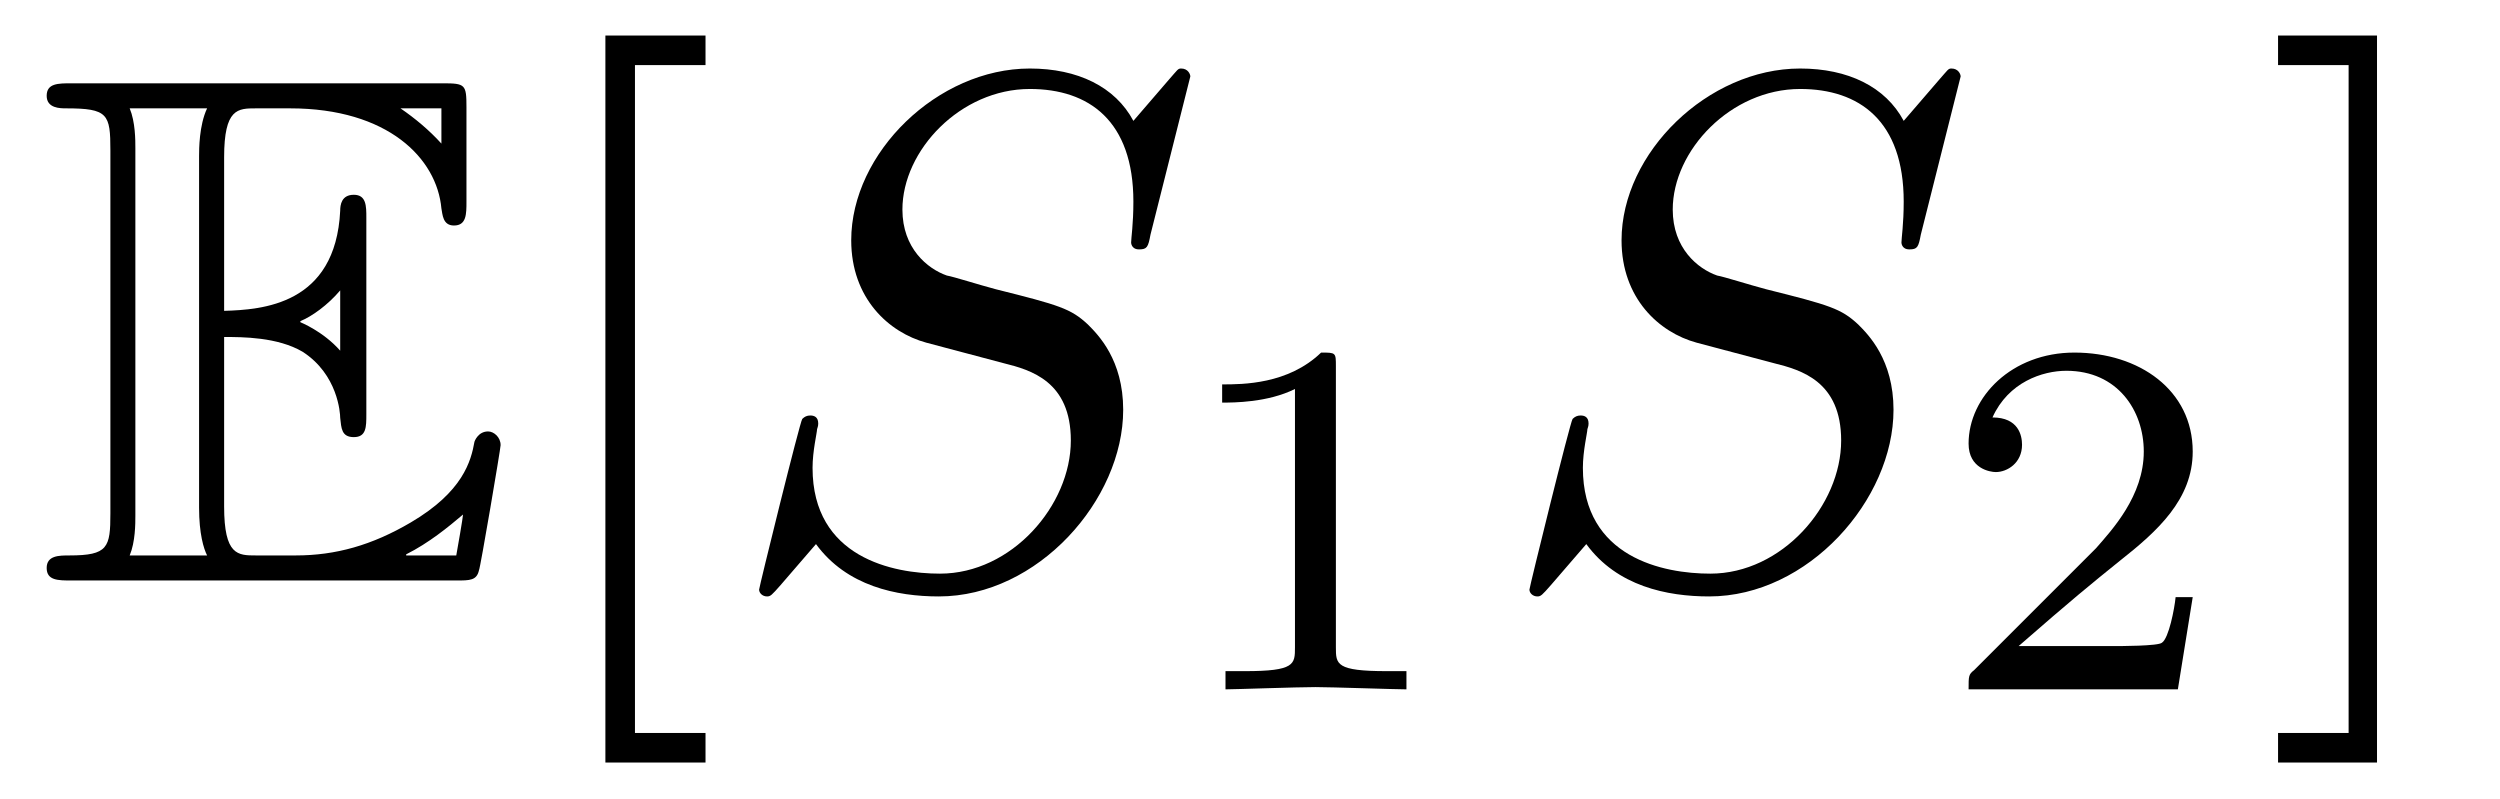
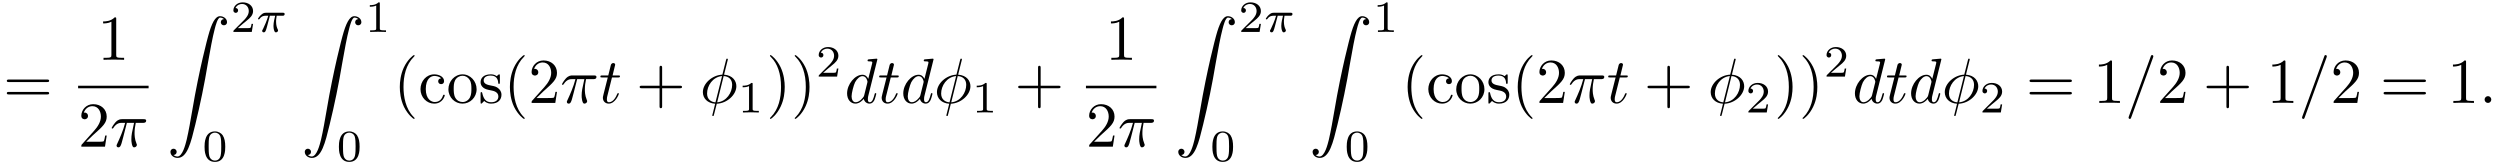
- <svg xmlns="http://www.w3.org/2000/svg" xmlns:xlink="http://www.w3.org/1999/xlink" viewBox="0 0 34.333 10.963">
+ <svg xmlns="http://www.w3.org/2000/svg" xmlns:xlink="http://www.w3.org/1999/xlink" viewBox="0 0 390.832 25.669">
  <defs>
    <g>
      <g id="glyph-0-0">
-         <path d="M 2.578 -3.344 C 2.828 -3.344 3.312 -3.344 3.656 -3.141 C 4.141 -2.828 4.172 -2.297 4.172 -2.234 C 4.188 -2.094 4.188 -1.969 4.359 -1.969 C 4.531 -1.969 4.531 -2.109 4.531 -2.281 L 4.531 -4.984 C 4.531 -5.141 4.531 -5.297 4.359 -5.297 C 4.188 -5.297 4.172 -5.156 4.172 -5.078 C 4.109 -3.781 3.094 -3.719 2.578 -3.703 L 2.578 -5.812 C 2.578 -6.484 2.766 -6.484 3.016 -6.484 L 3.484 -6.484 C 4.828 -6.484 5.5 -5.797 5.562 -5.109 C 5.578 -5.031 5.578 -4.875 5.734 -4.875 C 5.906 -4.875 5.906 -5.031 5.906 -5.203 L 5.906 -6.5 C 5.906 -6.812 5.891 -6.828 5.578 -6.828 L 0.484 -6.828 C 0.297 -6.828 0.141 -6.828 0.141 -6.656 C 0.141 -6.484 0.328 -6.484 0.406 -6.484 C 0.984 -6.484 1.016 -6.406 1.016 -5.906 L 1.016 -0.922 C 1.016 -0.453 0.984 -0.344 0.453 -0.344 C 0.312 -0.344 0.141 -0.344 0.141 -0.172 C 0.141 0 0.297 0 0.484 0 L 5.766 0 C 5.953 0 6.047 0 6.078 -0.141 C 6.094 -0.156 6.375 -1.812 6.375 -1.859 C 6.375 -1.969 6.281 -2.047 6.203 -2.047 C 6.062 -2.047 6.016 -1.906 6.016 -1.906 C 5.969 -1.641 5.859 -1.219 5.141 -0.797 C 4.609 -0.484 4.109 -0.344 3.562 -0.344 L 3.016 -0.344 C 2.766 -0.344 2.578 -0.344 2.578 -1.016 Z M 5.562 -6.484 L 5.562 -6 C 5.391 -6.188 5.203 -6.344 5 -6.484 Z M 3.625 -3.562 C 3.781 -3.625 4 -3.781 4.172 -3.984 L 4.172 -3.156 C 3.938 -3.422 3.625 -3.547 3.625 -3.547 Z M 1.359 -5.938 C 1.359 -6.047 1.359 -6.297 1.281 -6.484 L 2.344 -6.484 C 2.234 -6.25 2.234 -5.922 2.234 -5.828 L 2.234 -1 C 2.234 -0.641 2.297 -0.438 2.344 -0.344 L 1.281 -0.344 C 1.359 -0.531 1.359 -0.781 1.359 -0.891 Z M 5.078 -0.344 L 5.078 -0.359 C 5.391 -0.516 5.656 -0.734 5.859 -0.906 C 5.859 -0.875 5.781 -0.422 5.766 -0.344 Z M 5.078 -0.344 " />
+         <path d="M 6.844 -3.266 C 7 -3.266 7.188 -3.266 7.188 -3.453 C 7.188 -3.656 7 -3.656 6.859 -3.656 L 0.891 -3.656 C 0.75 -3.656 0.562 -3.656 0.562 -3.453 C 0.562 -3.266 0.75 -3.266 0.891 -3.266 Z M 6.859 -1.328 C 7 -1.328 7.188 -1.328 7.188 -1.531 C 7.188 -1.719 7 -1.719 6.844 -1.719 L 0.891 -1.719 C 0.75 -1.719 0.562 -1.719 0.562 -1.531 C 0.562 -1.328 0.75 -1.328 0.891 -1.328 Z M 6.859 -1.328 " />
+       </g>
+       <g id="glyph-0-1">
+         <path d="M 2.938 -6.375 C 2.938 -6.625 2.938 -6.641 2.703 -6.641 C 2.078 -6 1.203 -6 0.891 -6 L 0.891 -5.688 C 1.094 -5.688 1.672 -5.688 2.188 -5.953 L 2.188 -0.781 C 2.188 -0.422 2.156 -0.312 1.266 -0.312 L 0.953 -0.312 L 0.953 0 C 1.297 -0.031 2.156 -0.031 2.562 -0.031 C 2.953 -0.031 3.828 -0.031 4.172 0 L 4.172 -0.312 L 3.859 -0.312 C 2.953 -0.312 2.938 -0.422 2.938 -0.781 Z M 2.938 -6.375 " />
+       </g>
+       <g id="glyph-0-2">
+         <path d="M 1.266 -0.766 L 2.328 -1.797 C 3.875 -3.172 4.469 -3.703 4.469 -4.703 C 4.469 -5.844 3.578 -6.641 2.359 -6.641 C 1.234 -6.641 0.5 -5.719 0.5 -4.828 C 0.5 -4.281 1 -4.281 1.031 -4.281 C 1.203 -4.281 1.547 -4.391 1.547 -4.812 C 1.547 -5.062 1.359 -5.328 1.016 -5.328 C 0.938 -5.328 0.922 -5.328 0.891 -5.312 C 1.109 -5.969 1.656 -6.328 2.234 -6.328 C 3.141 -6.328 3.562 -5.516 3.562 -4.703 C 3.562 -3.906 3.078 -3.125 2.516 -2.5 L 0.609 -0.375 C 0.5 -0.266 0.5 -0.234 0.5 0 L 4.203 0 L 4.469 -1.734 L 4.234 -1.734 C 4.172 -1.438 4.109 -1 4 -0.844 C 3.938 -0.766 3.281 -0.766 3.062 -0.766 Z M 1.266 -0.766 " />
+       </g>
+       <g id="glyph-0-3">
+         <path d="M 3.297 2.391 C 3.297 2.359 3.297 2.344 3.125 2.172 C 1.891 0.922 1.562 -0.969 1.562 -2.5 C 1.562 -4.234 1.938 -5.969 3.172 -7.203 C 3.297 -7.328 3.297 -7.344 3.297 -7.375 C 3.297 -7.453 3.266 -7.484 3.203 -7.484 C 3.094 -7.484 2.203 -6.797 1.609 -5.531 C 1.109 -4.438 0.984 -3.328 0.984 -2.5 C 0.984 -1.719 1.094 -0.516 1.641 0.625 C 2.25 1.844 3.094 2.5 3.203 2.5 C 3.266 2.5 3.297 2.469 3.297 2.391 Z M 3.297 2.391 " />
+       </g>
+       <g id="glyph-0-4">
+         <path d="M 1.172 -2.172 C 1.172 -3.797 1.984 -4.219 2.516 -4.219 C 2.609 -4.219 3.234 -4.203 3.578 -3.844 C 3.172 -3.812 3.109 -3.516 3.109 -3.391 C 3.109 -3.125 3.297 -2.938 3.562 -2.938 C 3.828 -2.938 4.031 -3.094 4.031 -3.406 C 4.031 -4.078 3.266 -4.469 2.5 -4.469 C 1.25 -4.469 0.344 -3.391 0.344 -2.156 C 0.344 -0.875 1.328 0.109 2.484 0.109 C 3.812 0.109 4.141 -1.094 4.141 -1.188 C 4.141 -1.281 4.031 -1.281 4 -1.281 C 3.922 -1.281 3.891 -1.25 3.875 -1.188 C 3.594 -0.266 2.938 -0.141 2.578 -0.141 C 2.047 -0.141 1.172 -0.562 1.172 -2.172 Z M 1.172 -2.172 " />
+       </g>
+       <g id="glyph-0-5">
+         <path d="M 4.688 -2.141 C 4.688 -3.406 3.703 -4.469 2.5 -4.469 C 1.25 -4.469 0.281 -3.375 0.281 -2.141 C 0.281 -0.844 1.312 0.109 2.484 0.109 C 3.688 0.109 4.688 -0.875 4.688 -2.141 Z M 2.5 -0.141 C 2.062 -0.141 1.625 -0.344 1.359 -0.812 C 1.109 -1.25 1.109 -1.859 1.109 -2.219 C 1.109 -2.609 1.109 -3.141 1.344 -3.578 C 1.609 -4.031 2.078 -4.25 2.484 -4.25 C 2.922 -4.25 3.344 -4.031 3.609 -3.594 C 3.875 -3.172 3.875 -2.594 3.875 -2.219 C 3.875 -1.859 3.875 -1.312 3.656 -0.875 C 3.422 -0.422 2.984 -0.141 2.5 -0.141 Z M 2.5 -0.141 " />
+       </g>
+       <g id="glyph-0-6">
+         <path d="M 2.078 -1.938 C 2.297 -1.891 3.109 -1.734 3.109 -1.016 C 3.109 -0.516 2.766 -0.109 1.984 -0.109 C 1.141 -0.109 0.781 -0.672 0.594 -1.531 C 0.562 -1.656 0.562 -1.688 0.453 -1.688 C 0.328 -1.688 0.328 -1.625 0.328 -1.453 L 0.328 -0.125 C 0.328 0.047 0.328 0.109 0.438 0.109 C 0.484 0.109 0.5 0.094 0.688 -0.094 C 0.703 -0.109 0.703 -0.125 0.891 -0.312 C 1.328 0.094 1.781 0.109 1.984 0.109 C 3.125 0.109 3.594 -0.562 3.594 -1.281 C 3.594 -1.797 3.297 -2.109 3.172 -2.219 C 2.844 -2.547 2.453 -2.625 2.031 -2.703 C 1.469 -2.812 0.812 -2.938 0.812 -3.516 C 0.812 -3.875 1.062 -4.281 1.922 -4.281 C 3.016 -4.281 3.078 -3.375 3.094 -3.078 C 3.094 -2.984 3.188 -2.984 3.203 -2.984 C 3.344 -2.984 3.344 -3.031 3.344 -3.219 L 3.344 -4.234 C 3.344 -4.391 3.344 -4.469 3.234 -4.469 C 3.188 -4.469 3.156 -4.469 3.031 -4.344 C 3 -4.312 2.906 -4.219 2.859 -4.188 C 2.484 -4.469 2.078 -4.469 1.922 -4.469 C 0.703 -4.469 0.328 -3.797 0.328 -3.234 C 0.328 -2.891 0.484 -2.609 0.75 -2.391 C 1.078 -2.141 1.359 -2.078 2.078 -1.938 Z M 2.078 -1.938 " />
+       </g>
+       <g id="glyph-0-7">
+         <path d="M 4.078 -2.297 L 6.859 -2.297 C 7 -2.297 7.188 -2.297 7.188 -2.5 C 7.188 -2.688 7 -2.688 6.859 -2.688 L 4.078 -2.688 L 4.078 -5.484 C 4.078 -5.625 4.078 -5.812 3.875 -5.812 C 3.672 -5.812 3.672 -5.625 3.672 -5.484 L 3.672 -2.688 L 0.891 -2.688 C 0.75 -2.688 0.562 -2.688 0.562 -2.5 C 0.562 -2.297 0.75 -2.297 0.891 -2.297 L 3.672 -2.297 L 3.672 0.5 C 3.672 0.641 3.672 0.828 3.875 0.828 C 4.078 0.828 4.078 0.641 4.078 0.5 Z M 4.078 -2.297 " />
+       </g>
+       <g id="glyph-0-8">
+         <path d="M 2.875 -2.5 C 2.875 -3.266 2.766 -4.469 2.219 -5.609 C 1.625 -6.828 0.766 -7.484 0.672 -7.484 C 0.609 -7.484 0.562 -7.438 0.562 -7.375 C 0.562 -7.344 0.562 -7.328 0.75 -7.141 C 1.734 -6.156 2.297 -4.578 2.297 -2.5 C 2.297 -0.781 1.938 0.969 0.703 2.219 C 0.562 2.344 0.562 2.359 0.562 2.391 C 0.562 2.453 0.609 2.5 0.672 2.5 C 0.766 2.5 1.672 1.812 2.25 0.547 C 2.766 -0.547 2.875 -1.656 2.875 -2.5 Z M 2.875 -2.5 " />
      </g>
      <g id="glyph-1-0">
-         <path d="M 2.547 2.5 L 2.547 2.094 L 1.578 2.094 L 1.578 -7.078 L 2.547 -7.078 L 2.547 -7.484 L 1.172 -7.484 L 1.172 2.5 Z M 2.547 2.5 " />
+         <path d="M 2.641 -3.719 L 3.766 -3.719 C 3.438 -2.25 3.344 -1.812 3.344 -1.141 C 3.344 -1 3.344 -0.734 3.422 -0.391 C 3.531 0.047 3.641 0.109 3.781 0.109 C 3.984 0.109 4.203 -0.062 4.203 -0.266 C 4.203 -0.328 4.203 -0.344 4.141 -0.484 C 3.844 -1.203 3.844 -1.859 3.844 -2.141 C 3.844 -2.656 3.922 -3.203 4.031 -3.719 L 5.156 -3.719 C 5.297 -3.719 5.656 -3.719 5.656 -4.062 C 5.656 -4.297 5.438 -4.297 5.25 -4.297 L 1.906 -4.297 C 1.688 -4.297 1.312 -4.297 0.875 -3.828 C 0.531 -3.438 0.266 -2.984 0.266 -2.938 C 0.266 -2.922 0.266 -2.828 0.391 -2.828 C 0.469 -2.828 0.484 -2.875 0.547 -2.953 C 1.031 -3.719 1.609 -3.719 1.812 -3.719 L 2.375 -3.719 C 2.062 -2.516 1.531 -1.312 1.109 -0.406 C 1.031 -0.25 1.031 -0.234 1.031 -0.156 C 1.031 0.031 1.188 0.109 1.312 0.109 C 1.609 0.109 1.688 -0.172 1.812 -0.531 C 1.953 -1 1.953 -1.016 2.078 -1.516 Z M 2.641 -3.719 " />
      </g>
      <g id="glyph-1-1">
-         <path d="M 1.578 -7.484 L 0.219 -7.484 L 0.219 -7.078 L 1.188 -7.078 L 1.188 2.094 L 0.219 2.094 L 0.219 2.5 L 1.578 2.5 Z M 1.578 -7.484 " />
+         <path d="M 2.047 -3.984 L 2.984 -3.984 C 3.188 -3.984 3.297 -3.984 3.297 -4.188 C 3.297 -4.297 3.188 -4.297 3.016 -4.297 L 2.141 -4.297 C 2.5 -5.719 2.547 -5.906 2.547 -5.969 C 2.547 -6.141 2.422 -6.234 2.25 -6.234 C 2.219 -6.234 1.938 -6.234 1.859 -5.875 L 1.469 -4.297 L 0.531 -4.297 C 0.328 -4.297 0.234 -4.297 0.234 -4.109 C 0.234 -3.984 0.312 -3.984 0.516 -3.984 L 1.391 -3.984 C 0.672 -1.156 0.625 -0.984 0.625 -0.812 C 0.625 -0.266 1 0.109 1.547 0.109 C 2.562 0.109 3.125 -1.344 3.125 -1.422 C 3.125 -1.531 3.047 -1.531 3.016 -1.531 C 2.922 -1.531 2.906 -1.5 2.859 -1.391 C 2.438 -0.344 1.906 -0.109 1.562 -0.109 C 1.359 -0.109 1.25 -0.234 1.25 -0.562 C 1.25 -0.812 1.281 -0.875 1.312 -1.047 Z M 2.047 -3.984 " />
+       </g>
+       <g id="glyph-1-2">
+         <path d="M 4.359 -6.672 C 4.359 -6.703 4.391 -6.812 4.391 -6.812 C 4.391 -6.828 4.391 -6.922 4.266 -6.922 C 4.172 -6.922 4.156 -6.891 4.109 -6.719 L 3.531 -4.422 C 1.953 -4.359 0.484 -3.047 0.484 -1.688 C 0.484 -0.734 1.188 0.047 2.406 0.125 C 2.328 0.422 2.25 0.75 2.172 1.062 C 2.047 1.531 1.953 1.906 1.953 1.938 C 1.953 2.031 2.031 2.047 2.078 2.047 C 2.125 2.047 2.141 2.031 2.172 2 C 2.188 1.984 2.25 1.75 2.281 1.609 L 2.656 0.125 C 4.266 0.062 5.719 -1.281 5.719 -2.609 C 5.719 -3.406 5.188 -4.312 3.797 -4.422 Z M 2.453 -0.094 C 1.859 -0.125 1.141 -0.484 1.141 -1.469 C 1.141 -2.672 2 -4.062 3.484 -4.203 Z M 3.734 -4.203 C 4.5 -4.156 5.062 -3.703 5.062 -2.828 C 5.062 -1.641 4.203 -0.219 2.719 -0.094 Z M 3.734 -4.203 " />
+       </g>
+       <g id="glyph-1-3">
+         <path d="M 5.141 -6.812 C 5.141 -6.812 5.141 -6.922 5.016 -6.922 C 4.859 -6.922 3.922 -6.828 3.75 -6.812 C 3.672 -6.797 3.609 -6.75 3.609 -6.625 C 3.609 -6.5 3.703 -6.5 3.844 -6.5 C 4.328 -6.5 4.344 -6.438 4.344 -6.328 L 4.312 -6.125 L 3.719 -3.766 C 3.531 -4.141 3.25 -4.406 2.797 -4.406 C 1.641 -4.406 0.406 -2.938 0.406 -1.484 C 0.406 -0.547 0.953 0.109 1.719 0.109 C 1.922 0.109 2.422 0.062 3.016 -0.641 C 3.094 -0.219 3.453 0.109 3.922 0.109 C 4.281 0.109 4.5 -0.125 4.672 -0.438 C 4.828 -0.797 4.969 -1.406 4.969 -1.422 C 4.969 -1.531 4.875 -1.531 4.844 -1.531 C 4.75 -1.531 4.734 -1.484 4.703 -1.344 C 4.531 -0.703 4.359 -0.109 3.953 -0.109 C 3.672 -0.109 3.656 -0.375 3.656 -0.562 C 3.656 -0.812 3.672 -0.875 3.703 -1.047 Z M 3.078 -1.188 C 3.016 -1 3.016 -0.984 2.875 -0.812 C 2.438 -0.266 2.031 -0.109 1.75 -0.109 C 1.25 -0.109 1.109 -0.656 1.109 -1.047 C 1.109 -1.547 1.422 -2.766 1.656 -3.234 C 1.969 -3.812 2.406 -4.188 2.812 -4.188 C 3.453 -4.188 3.594 -3.375 3.594 -3.312 C 3.594 -3.25 3.578 -3.188 3.562 -3.141 Z M 3.078 -1.188 " />
+       </g>
+       <g id="glyph-1-4">
+         <path d="M 4.375 -7.094 C 4.422 -7.234 4.422 -7.266 4.422 -7.281 C 4.422 -7.391 4.344 -7.484 4.234 -7.484 C 4.156 -7.484 4.094 -7.453 4.062 -7.391 L 0.594 2.109 C 0.547 2.25 0.547 2.281 0.547 2.297 C 0.547 2.406 0.641 2.5 0.75 2.5 C 0.875 2.5 0.906 2.422 0.969 2.25 Z M 4.375 -7.094 " />
+       </g>
+       <g id="glyph-1-5">
+         <path d="M 1.906 -0.531 C 1.906 -0.812 1.672 -1.062 1.391 -1.062 C 1.094 -1.062 0.859 -0.812 0.859 -0.531 C 0.859 -0.234 1.094 0 1.391 0 C 1.672 0 1.906 -0.234 1.906 -0.531 Z M 1.906 -0.531 " />
      </g>
      <g id="glyph-2-0">
-         <path d="M 6.438 -6.922 C 6.438 -6.953 6.406 -7.031 6.312 -7.031 C 6.266 -7.031 6.266 -7.016 6.141 -6.875 L 5.656 -6.312 C 5.406 -6.781 4.891 -7.031 4.234 -7.031 C 2.969 -7.031 1.781 -5.875 1.781 -4.672 C 1.781 -3.875 2.297 -3.406 2.812 -3.266 L 3.875 -2.984 C 4.25 -2.891 4.797 -2.734 4.797 -1.922 C 4.797 -1.031 3.984 -0.094 3 -0.094 C 2.359 -0.094 1.25 -0.312 1.25 -1.547 C 1.25 -1.781 1.312 -2.031 1.312 -2.078 C 1.328 -2.125 1.328 -2.141 1.328 -2.156 C 1.328 -2.25 1.266 -2.266 1.219 -2.266 C 1.172 -2.266 1.141 -2.25 1.109 -2.219 C 1.078 -2.188 0.516 0.094 0.516 0.125 C 0.516 0.172 0.562 0.219 0.625 0.219 C 0.672 0.219 0.688 0.203 0.812 0.062 L 1.297 -0.5 C 1.719 0.078 2.406 0.219 2.984 0.219 C 4.344 0.219 5.516 -1.109 5.516 -2.344 C 5.516 -3.031 5.172 -3.375 5.031 -3.516 C 4.797 -3.734 4.641 -3.781 3.766 -4 C 3.531 -4.062 3.188 -4.172 3.094 -4.188 C 2.828 -4.281 2.484 -4.562 2.484 -5.094 C 2.484 -5.906 3.281 -6.75 4.234 -6.75 C 5.047 -6.75 5.656 -6.312 5.656 -5.203 C 5.656 -4.891 5.625 -4.703 5.625 -4.641 C 5.625 -4.641 5.625 -4.547 5.734 -4.547 C 5.844 -4.547 5.859 -4.578 5.891 -4.75 Z M 6.438 -6.922 " />
+         <path d="M 1.031 21.703 C 1.359 21.688 1.531 21.469 1.531 21.219 C 1.531 20.891 1.281 20.719 1.047 20.719 C 0.812 20.719 0.562 20.875 0.562 21.219 C 0.562 21.734 1.062 22.156 1.672 22.156 C 3.188 22.156 3.75 19.812 4.453 16.922 C 5.219 13.781 5.875 10.594 6.406 7.391 C 6.781 5.281 7.141 3.281 7.484 2 C 7.609 1.5 7.938 0.219 8.328 0.219 C 8.641 0.219 8.891 0.406 8.938 0.453 C 8.609 0.469 8.438 0.688 8.438 0.938 C 8.438 1.266 8.688 1.422 8.906 1.422 C 9.156 1.422 9.406 1.281 9.406 0.922 C 9.406 0.391 8.859 0 8.312 0 C 7.562 0 7 1.094 6.453 3.125 C 6.422 3.234 5.062 8.234 3.969 14.75 C 3.703 16.281 3.422 17.938 3.094 19.328 C 2.906 20.062 2.453 21.938 1.641 21.938 C 1.281 21.938 1.047 21.703 1.031 21.703 Z M 1.031 21.703 " />
      </g>
      <g id="glyph-3-0">
+         <path d="M 3.516 -1.266 L 3.281 -1.266 C 3.266 -1.109 3.188 -0.703 3.094 -0.641 C 3.047 -0.594 2.516 -0.594 2.406 -0.594 L 1.125 -0.594 C 1.859 -1.234 2.109 -1.438 2.516 -1.766 C 3.031 -2.172 3.516 -2.609 3.516 -3.266 C 3.516 -4.109 2.781 -4.625 1.891 -4.625 C 1.031 -4.625 0.438 -4.016 0.438 -3.375 C 0.438 -3.031 0.734 -2.984 0.812 -2.984 C 0.969 -2.984 1.172 -3.109 1.172 -3.359 C 1.172 -3.484 1.125 -3.734 0.766 -3.734 C 0.984 -4.219 1.453 -4.375 1.781 -4.375 C 2.484 -4.375 2.844 -3.828 2.844 -3.266 C 2.844 -2.656 2.406 -2.188 2.188 -1.938 L 0.516 -0.266 C 0.438 -0.203 0.438 -0.188 0.438 0 L 3.312 0 Z M 3.516 -1.266 " />
+       </g>
+       <g id="glyph-3-1">
+         <path d="M 3.594 -2.219 C 3.594 -2.984 3.5 -3.547 3.188 -4.031 C 2.969 -4.344 2.531 -4.625 1.984 -4.625 C 0.359 -4.625 0.359 -2.719 0.359 -2.219 C 0.359 -1.719 0.359 0.141 1.984 0.141 C 3.594 0.141 3.594 -1.719 3.594 -2.219 Z M 1.984 -0.062 C 1.656 -0.062 1.234 -0.25 1.094 -0.812 C 1 -1.219 1 -1.797 1 -2.312 C 1 -2.828 1 -3.359 1.094 -3.734 C 1.25 -4.281 1.688 -4.438 1.984 -4.438 C 2.359 -4.438 2.719 -4.203 2.844 -3.797 C 2.953 -3.422 2.969 -2.922 2.969 -2.312 C 2.969 -1.797 2.969 -1.281 2.875 -0.844 C 2.734 -0.203 2.266 -0.062 1.984 -0.062 Z M 1.984 -0.062 " />
+       </g>
+       <g id="glyph-3-2">
        <path d="M 2.328 -4.438 C 2.328 -4.625 2.328 -4.625 2.125 -4.625 C 1.672 -4.188 1.047 -4.188 0.766 -4.188 L 0.766 -3.938 C 0.922 -3.938 1.391 -3.938 1.766 -4.125 L 1.766 -0.578 C 1.766 -0.344 1.766 -0.25 1.078 -0.25 L 0.812 -0.25 L 0.812 0 C 0.938 0 1.797 -0.031 2.047 -0.031 C 2.266 -0.031 3.141 0 3.297 0 L 3.297 -0.25 L 3.031 -0.25 C 2.328 -0.25 2.328 -0.344 2.328 -0.578 Z M 2.328 -4.438 " />
      </g>
-       <g id="glyph-3-1">
-         <path d="M 3.516 -1.266 L 3.281 -1.266 C 3.266 -1.109 3.188 -0.703 3.094 -0.641 C 3.047 -0.594 2.516 -0.594 2.406 -0.594 L 1.125 -0.594 C 1.859 -1.234 2.109 -1.438 2.516 -1.766 C 3.031 -2.172 3.516 -2.609 3.516 -3.266 C 3.516 -4.109 2.781 -4.625 1.891 -4.625 C 1.031 -4.625 0.438 -4.016 0.438 -3.375 C 0.438 -3.031 0.734 -2.984 0.812 -2.984 C 0.969 -2.984 1.172 -3.109 1.172 -3.359 C 1.172 -3.484 1.125 -3.734 0.766 -3.734 C 0.984 -4.219 1.453 -4.375 1.781 -4.375 C 2.484 -4.375 2.844 -3.828 2.844 -3.266 C 2.844 -2.656 2.406 -2.188 2.188 -1.938 L 0.516 -0.266 C 0.438 -0.203 0.438 -0.188 0.438 0 L 3.312 0 Z M 3.516 -1.266 " />
+       <g id="glyph-4-0">
+         <path d="M 2.172 -2.531 L 3 -2.531 C 2.891 -2.109 2.734 -1.484 2.734 -0.922 C 2.734 -0.641 2.781 -0.453 2.812 -0.312 C 2.922 0.047 3.016 0.062 3.125 0.062 C 3.297 0.062 3.453 -0.078 3.453 -0.25 C 3.453 -0.297 3.438 -0.328 3.406 -0.391 C 3.266 -0.656 3.141 -1.047 3.141 -1.625 C 3.141 -1.75 3.141 -2.031 3.234 -2.531 L 4.109 -2.531 C 4.234 -2.531 4.297 -2.531 4.375 -2.578 C 4.469 -2.656 4.484 -2.766 4.484 -2.797 C 4.484 -3 4.312 -3 4.188 -3 L 1.562 -3 C 1.281 -3 1.078 -2.938 0.766 -2.641 C 0.578 -2.484 0.312 -2.109 0.312 -2.047 C 0.312 -1.969 0.406 -1.969 0.438 -1.969 C 0.516 -1.969 0.516 -1.984 0.562 -2.047 C 0.906 -2.531 1.344 -2.531 1.5 -2.531 L 1.922 -2.531 C 1.703 -1.766 1.328 -0.938 1.125 -0.516 C 1.078 -0.438 1.016 -0.281 0.984 -0.266 C 0.984 -0.234 0.969 -0.203 0.969 -0.156 C 0.969 -0.047 1.047 0.062 1.219 0.062 C 1.484 0.062 1.562 -0.25 1.734 -0.875 Z M 2.172 -2.531 " />
      </g>
    </g>
    <clipPath id="clip-0">
-       <path clip-rule="nonzero" d="M 8 0 L 10 0 L 10 10.965 L 8 10.965 Z M 8 0 " />
+       <path clip-rule="nonzero" d="M 31 20 L 36 20 L 36 25.668 L 31 25.668 Z M 31 20 " />
    </clipPath>
    <clipPath id="clip-1">
-       <path clip-rule="nonzero" d="M 31 0 L 33 0 L 33 10.965 L 31 10.965 Z M 31 0 " />
+       <path clip-rule="nonzero" d="M 52 20 L 57 20 L 57 25.668 L 52 25.668 Z M 52 20 " />
+     </clipPath>
+     <clipPath id="clip-2">
+       <path clip-rule="nonzero" d="M 189 20 L 193 20 L 193 25.668 L 189 25.668 Z M 189 20 " />
+     </clipPath>
+     <clipPath id="clip-3">
+       <path clip-rule="nonzero" d="M 210 20 L 214 20 L 214 25.668 L 210 25.668 Z M 210 20 " />
    </clipPath>
  </defs>
  <g fill="rgb(0%, 0%, 0%)" fill-opacity="1">
-     <use xlink:href="#glyph-0-0" x="0.5" y="7.972" />
+     <use xlink:href="#glyph-0-0" x="0.5" y="16.092" />
+   </g>
+   <g fill="rgb(0%, 0%, 0%)" fill-opacity="1">
+     <use xlink:href="#glyph-0-1" x="15.23" y="9.352" />
+   </g>
+   <path fill="none" stroke-width="0.398" stroke-linecap="butt" stroke-linejoin="miter" stroke="rgb(0%, 0%, 0%)" stroke-opacity="1" stroke-miterlimit="10" d="M -0.001 -0.001 L 11.018 -0.001 " transform="matrix(1, 0, 0, -1, 12.212, 13.601)" />
+   <g fill="rgb(0%, 0%, 0%)" fill-opacity="1">
+     <use xlink:href="#glyph-0-2" x="12.212" y="22.926" />
+   </g>
+   <g fill="rgb(0%, 0%, 0%)" fill-opacity="1">
+     <use xlink:href="#glyph-1-0" x="17.193" y="22.926" />
+   </g>
+   <g fill="rgb(0%, 0%, 0%)" fill-opacity="1">
+     <use xlink:href="#glyph-2-0" x="26.085" y="2.531" />
+   </g>
+   <g fill="rgb(0%, 0%, 0%)" fill-opacity="1">
+     <use xlink:href="#glyph-3-0" x="36.048" y="4.994" />
+   </g>
+   <g fill="rgb(0%, 0%, 0%)" fill-opacity="1">
+     <use xlink:href="#glyph-4-0" x="40.019" y="4.994" />
  </g>
  <g clip-path="url(#clip-0)">
    <g fill="rgb(0%, 0%, 0%)" fill-opacity="1">
-       <use xlink:href="#glyph-1-0" x="7.142" y="7.972" />
-     </g>
-   </g>
-   <g fill="rgb(0%, 0%, 0%)" fill-opacity="1">
-     <use xlink:href="#glyph-2-0" x="9.909" y="7.972" />
-   </g>
-   <g fill="rgb(0%, 0%, 0%)" fill-opacity="1">
-     <use xlink:href="#glyph-3-0" x="16.018" y="9.467" />
-   </g>
-   <g fill="rgb(0%, 0%, 0%)" fill-opacity="1">
-     <use xlink:href="#glyph-2-0" x="20.488" y="7.972" />
-   </g>
-   <g fill="rgb(0%, 0%, 0%)" fill-opacity="1">
-     <use xlink:href="#glyph-3-1" x="26.597" y="9.467" />
+       <use xlink:href="#glyph-3-1" x="31.62" y="25.169" />
+     </g>
+   </g>
+   <g fill="rgb(0%, 0%, 0%)" fill-opacity="1">
+     <use xlink:href="#glyph-2-0" x="47.087" y="2.531" />
+   </g>
+   <g fill="rgb(0%, 0%, 0%)" fill-opacity="1">
+     <use xlink:href="#glyph-3-2" x="57.049" y="4.994" />
  </g>
  <g clip-path="url(#clip-1)">
    <g fill="rgb(0%, 0%, 0%)" fill-opacity="1">
-       <use xlink:href="#glyph-1-1" x="31.066" y="7.972" />
-     </g>
+       <use xlink:href="#glyph-3-1" x="52.622" y="25.169" />
+     </g>
+   </g>
+   <g fill="rgb(0%, 0%, 0%)" fill-opacity="1">
+     <use xlink:href="#glyph-0-3" x="61.519" y="16.092" />
+     <use xlink:href="#glyph-0-4" x="65.393" y="16.092" />
+     <use xlink:href="#glyph-0-5" x="69.821" y="16.092" />
+     <use xlink:href="#glyph-0-6" x="74.802" y="16.092" />
+     <use xlink:href="#glyph-0-3" x="78.731" y="16.092" />
+     <use xlink:href="#glyph-0-2" x="82.606" y="16.092" />
+   </g>
+   <g fill="rgb(0%, 0%, 0%)" fill-opacity="1">
+     <use xlink:href="#glyph-1-0" x="87.588" y="16.092" />
+   </g>
+   <g fill="rgb(0%, 0%, 0%)" fill-opacity="1">
+     <use xlink:href="#glyph-1-1" x="93.625" y="16.092" />
+   </g>
+   <g fill="rgb(0%, 0%, 0%)" fill-opacity="1">
+     <use xlink:href="#glyph-0-7" x="99.436" y="16.092" />
+   </g>
+   <g fill="rgb(0%, 0%, 0%)" fill-opacity="1">
+     <use xlink:href="#glyph-1-2" x="109.398" y="16.092" />
+   </g>
+   <g fill="rgb(0%, 0%, 0%)" fill-opacity="1">
+     <use xlink:href="#glyph-3-2" x="115.334" y="17.586" />
+   </g>
+   <g fill="rgb(0%, 0%, 0%)" fill-opacity="1">
+     <use xlink:href="#glyph-0-8" x="119.804" y="16.092" />
+     <use xlink:href="#glyph-0-8" x="123.678" y="16.092" />
+   </g>
+   <g fill="rgb(0%, 0%, 0%)" fill-opacity="1">
+     <use xlink:href="#glyph-3-0" x="127.552" y="11.978" />
+   </g>
+   <g fill="rgb(0%, 0%, 0%)" fill-opacity="1">
+     <use xlink:href="#glyph-1-3" x="132.022" y="16.092" />
+     <use xlink:href="#glyph-1-1" x="137.208" y="16.092" />
+     <use xlink:href="#glyph-1-3" x="140.805" y="16.092" />
+     <use xlink:href="#glyph-1-2" x="145.991" y="16.092" />
+   </g>
+   <g fill="rgb(0%, 0%, 0%)" fill-opacity="1">
+     <use xlink:href="#glyph-3-2" x="151.926" y="17.586" />
+   </g>
+   <g fill="rgb(0%, 0%, 0%)" fill-opacity="1">
+     <use xlink:href="#glyph-0-7" x="158.61" y="16.092" />
+   </g>
+   <g fill="rgb(0%, 0%, 0%)" fill-opacity="1">
+     <use xlink:href="#glyph-0-1" x="172.786" y="9.352" />
+   </g>
+   <path fill="none" stroke-width="0.398" stroke-linecap="butt" stroke-linejoin="miter" stroke="rgb(0%, 0%, 0%)" stroke-opacity="1" stroke-miterlimit="10" d="M 0.002 -0.001 L 11.017 -0.001 " transform="matrix(1, 0, 0, -1, 169.768, 13.601)" />
+   <g fill="rgb(0%, 0%, 0%)" fill-opacity="1">
+     <use xlink:href="#glyph-0-2" x="169.768" y="22.926" />
+   </g>
+   <g fill="rgb(0%, 0%, 0%)" fill-opacity="1">
+     <use xlink:href="#glyph-1-0" x="174.749" y="22.926" />
+   </g>
+   <g fill="rgb(0%, 0%, 0%)" fill-opacity="1">
+     <use xlink:href="#glyph-2-0" x="183.641" y="2.531" />
+   </g>
+   <g fill="rgb(0%, 0%, 0%)" fill-opacity="1">
+     <use xlink:href="#glyph-3-0" x="193.604" y="4.994" />
+   </g>
+   <g fill="rgb(0%, 0%, 0%)" fill-opacity="1">
+     <use xlink:href="#glyph-4-0" x="197.575" y="4.994" />
+   </g>
+   <g clip-path="url(#clip-2)">
+     <g fill="rgb(0%, 0%, 0%)" fill-opacity="1">
+       <use xlink:href="#glyph-3-1" x="189.176" y="25.169" />
+     </g>
+   </g>
+   <g fill="rgb(0%, 0%, 0%)" fill-opacity="1">
+     <use xlink:href="#glyph-2-0" x="204.643" y="2.531" />
+   </g>
+   <g fill="rgb(0%, 0%, 0%)" fill-opacity="1">
+     <use xlink:href="#glyph-3-2" x="214.606" y="4.994" />
+   </g>
+   <g clip-path="url(#clip-3)">
+     <g fill="rgb(0%, 0%, 0%)" fill-opacity="1">
+       <use xlink:href="#glyph-3-1" x="210.178" y="25.169" />
+     </g>
+   </g>
+   <g fill="rgb(0%, 0%, 0%)" fill-opacity="1">
+     <use xlink:href="#glyph-0-3" x="219.075" y="16.092" />
+     <use xlink:href="#glyph-0-4" x="222.949" y="16.092" />
+     <use xlink:href="#glyph-0-5" x="227.377" y="16.092" />
+     <use xlink:href="#glyph-0-6" x="232.358" y="16.092" />
+     <use xlink:href="#glyph-0-3" x="236.287" y="16.092" />
+     <use xlink:href="#glyph-0-2" x="240.162" y="16.092" />
+   </g>
+   <g fill="rgb(0%, 0%, 0%)" fill-opacity="1">
+     <use xlink:href="#glyph-1-0" x="245.144" y="16.092" />
+   </g>
+   <g fill="rgb(0%, 0%, 0%)" fill-opacity="1">
+     <use xlink:href="#glyph-1-1" x="251.181" y="16.092" />
+   </g>
+   <g fill="rgb(0%, 0%, 0%)" fill-opacity="1">
+     <use xlink:href="#glyph-0-7" x="256.992" y="16.092" />
+   </g>
+   <g fill="rgb(0%, 0%, 0%)" fill-opacity="1">
+     <use xlink:href="#glyph-1-2" x="266.954" y="16.092" />
+   </g>
+   <g fill="rgb(0%, 0%, 0%)" fill-opacity="1">
+     <use xlink:href="#glyph-3-0" x="272.89" y="17.586" />
+   </g>
+   <g fill="rgb(0%, 0%, 0%)" fill-opacity="1">
+     <use xlink:href="#glyph-0-8" x="277.36" y="16.092" />
+     <use xlink:href="#glyph-0-8" x="281.234" y="16.092" />
+   </g>
+   <g fill="rgb(0%, 0%, 0%)" fill-opacity="1">
+     <use xlink:href="#glyph-3-0" x="285.109" y="11.978" />
+   </g>
+   <g fill="rgb(0%, 0%, 0%)" fill-opacity="1">
+     <use xlink:href="#glyph-1-3" x="289.578" y="16.092" />
+     <use xlink:href="#glyph-1-1" x="294.764" y="16.092" />
+     <use xlink:href="#glyph-1-3" x="298.361" y="16.092" />
+     <use xlink:href="#glyph-1-2" x="303.547" y="16.092" />
+   </g>
+   <g fill="rgb(0%, 0%, 0%)" fill-opacity="1">
+     <use xlink:href="#glyph-3-0" x="309.483" y="17.586" />
+   </g>
+   <g fill="rgb(0%, 0%, 0%)" fill-opacity="1">
+     <use xlink:href="#glyph-0-0" x="316.719" y="16.092" />
+   </g>
+   <g fill="rgb(0%, 0%, 0%)" fill-opacity="1">
+     <use xlink:href="#glyph-0-1" x="327.238" y="16.092" />
+   </g>
+   <g fill="rgb(0%, 0%, 0%)" fill-opacity="1">
+     <use xlink:href="#glyph-1-4" x="332.217" y="16.092" />
+   </g>
+   <g fill="rgb(0%, 0%, 0%)" fill-opacity="1">
+     <use xlink:href="#glyph-0-2" x="337.198" y="16.092" />
+   </g>
+   <g fill="rgb(0%, 0%, 0%)" fill-opacity="1">
+     <use xlink:href="#glyph-0-7" x="344.391" y="16.092" />
+   </g>
+   <g fill="rgb(0%, 0%, 0%)" fill-opacity="1">
+     <use xlink:href="#glyph-0-1" x="354.352" y="16.092" />
+   </g>
+   <g fill="rgb(0%, 0%, 0%)" fill-opacity="1">
+     <use xlink:href="#glyph-1-4" x="359.337" y="16.092" />
+   </g>
+   <g fill="rgb(0%, 0%, 0%)" fill-opacity="1">
+     <use xlink:href="#glyph-0-2" x="364.318" y="16.092" />
+   </g>
+   <g fill="rgb(0%, 0%, 0%)" fill-opacity="1">
+     <use xlink:href="#glyph-0-0" x="372.069" y="16.092" />
+   </g>
+   <g fill="rgb(0%, 0%, 0%)" fill-opacity="1">
+     <use xlink:href="#glyph-0-1" x="382.587" y="16.092" />
+   </g>
+   <g fill="rgb(0%, 0%, 0%)" fill-opacity="1">
+     <use xlink:href="#glyph-1-5" x="387.565" y="16.092" />
  </g>
</svg>
